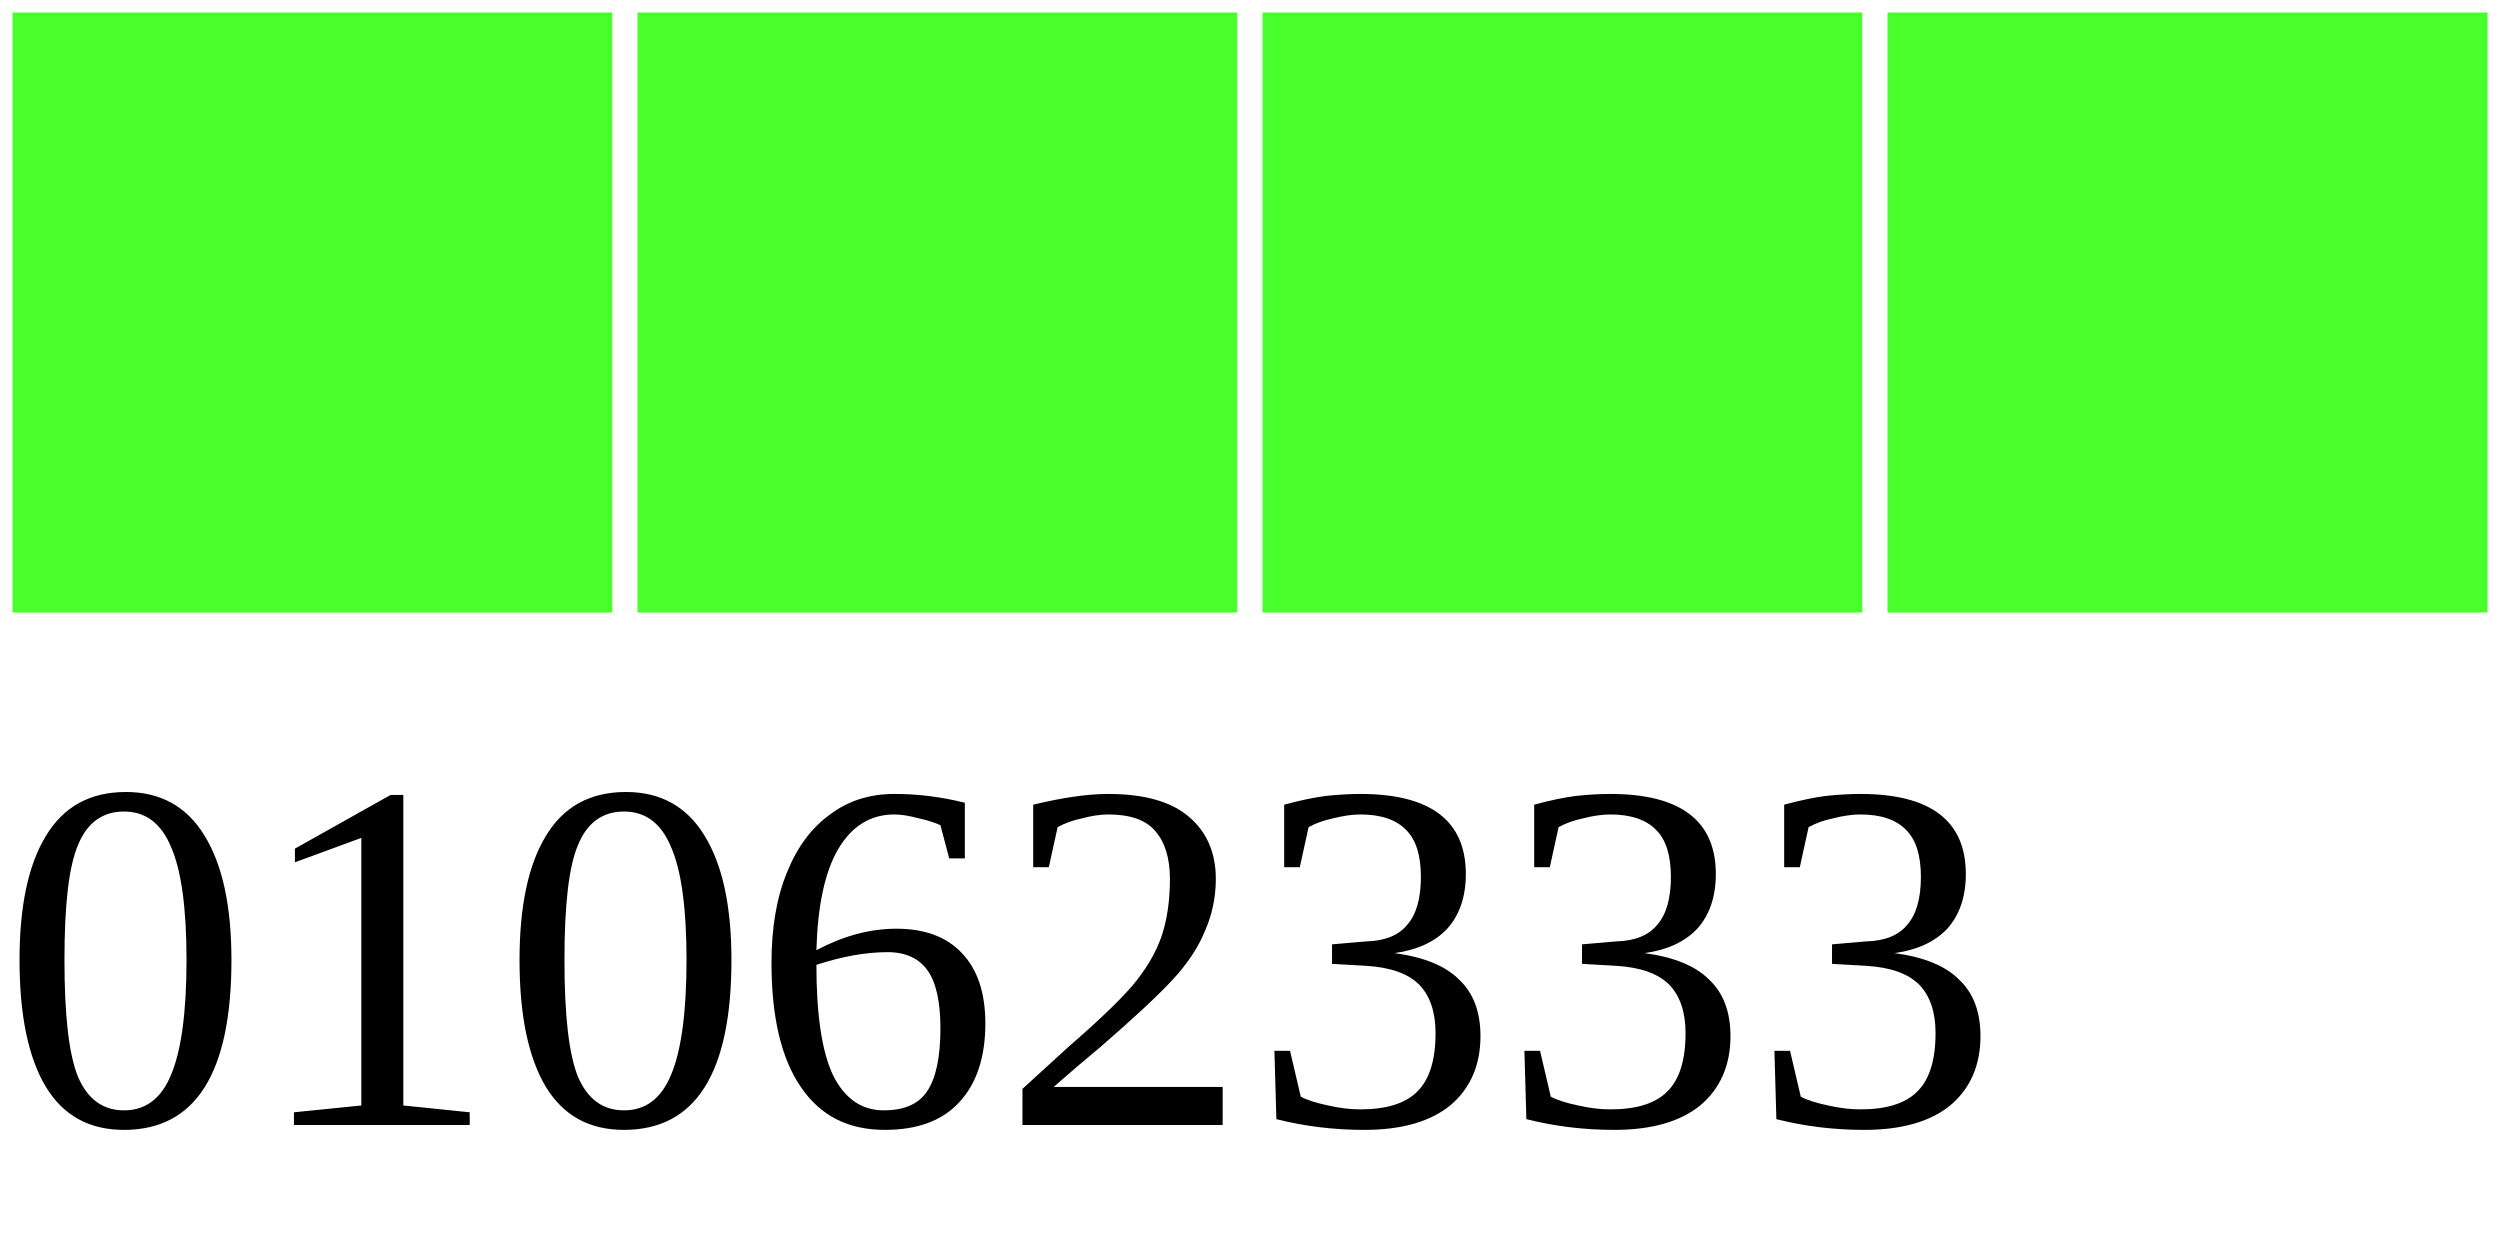
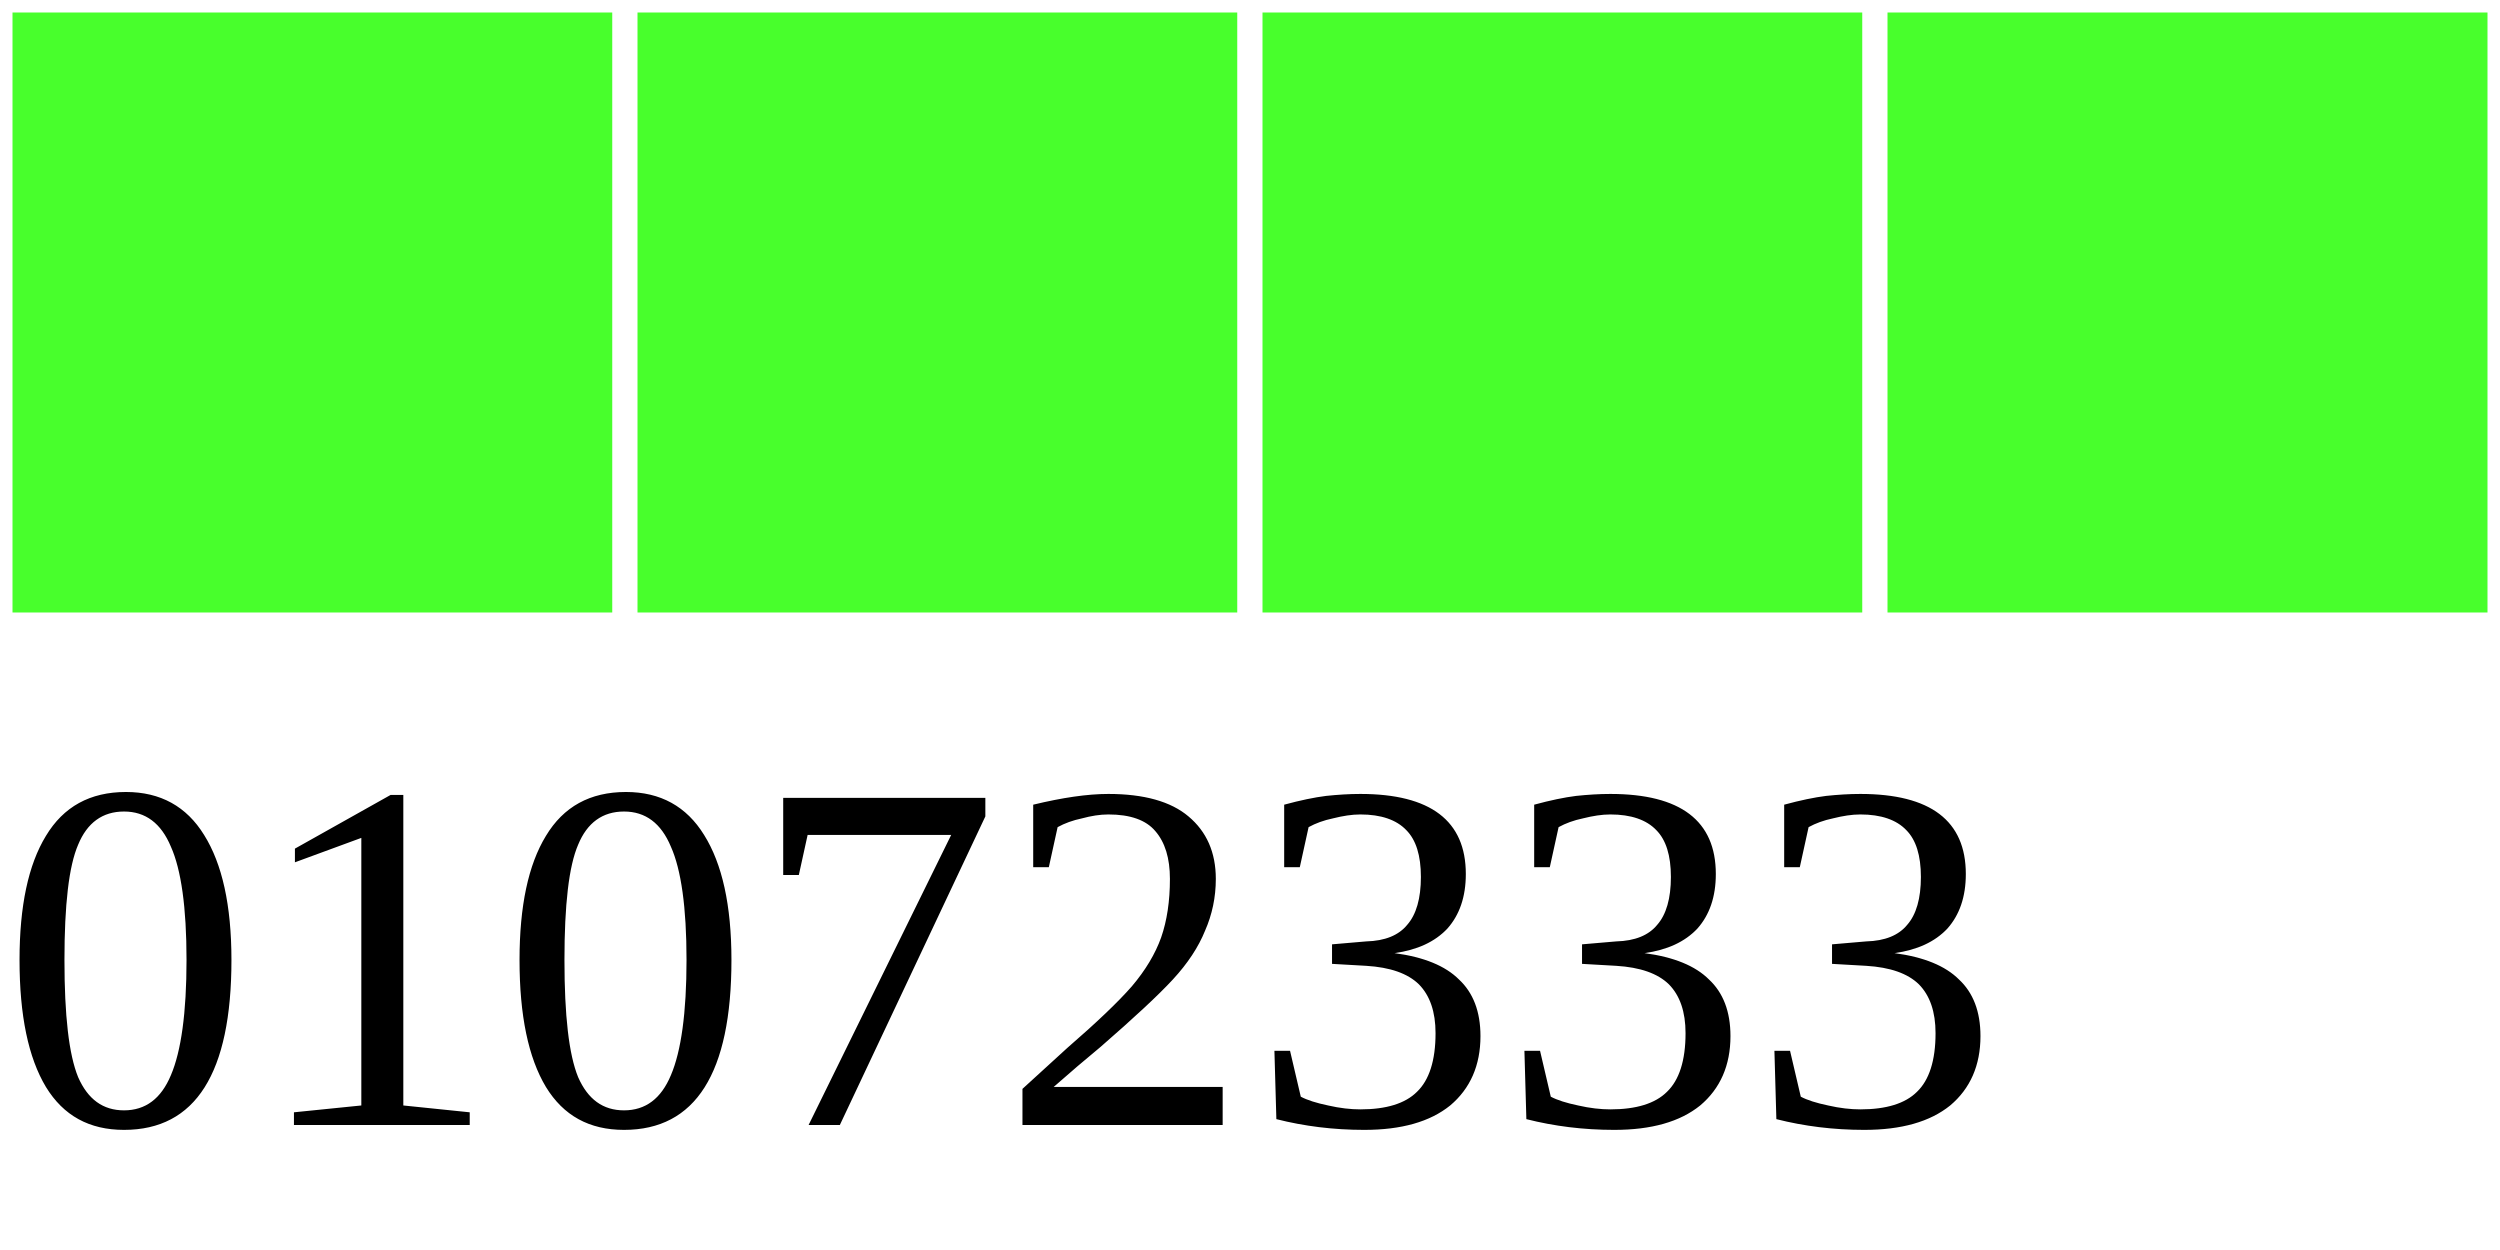
<svg xmlns="http://www.w3.org/2000/svg" width="40" height="20">
  <g>
    <rect width="10" height="10" style="fill:#48FF2C;stroke-width:0.4;stroke:rgb(255,255,255)" x="0" />
    <rect width="10" height="10" style="fill:#48FF2C;stroke-width:0.4;stroke:rgb(255,255,255)" x="10" />
    <rect width="10" height="10" style="fill:#48FF2C;stroke-width:0.4;stroke:rgb(255,255,255)" x="20" />
    <rect width="10" height="10" style="fill:#48FF2C;stroke-width:0.4;stroke:rgb(255,255,255)" x="30" />
-     <text x="0" y="18" fill="black" font-size="8">01062333</text>
+     <text x="0" y="18" fill="black" font-size="8">01072333</text>
  </g>
</svg>
